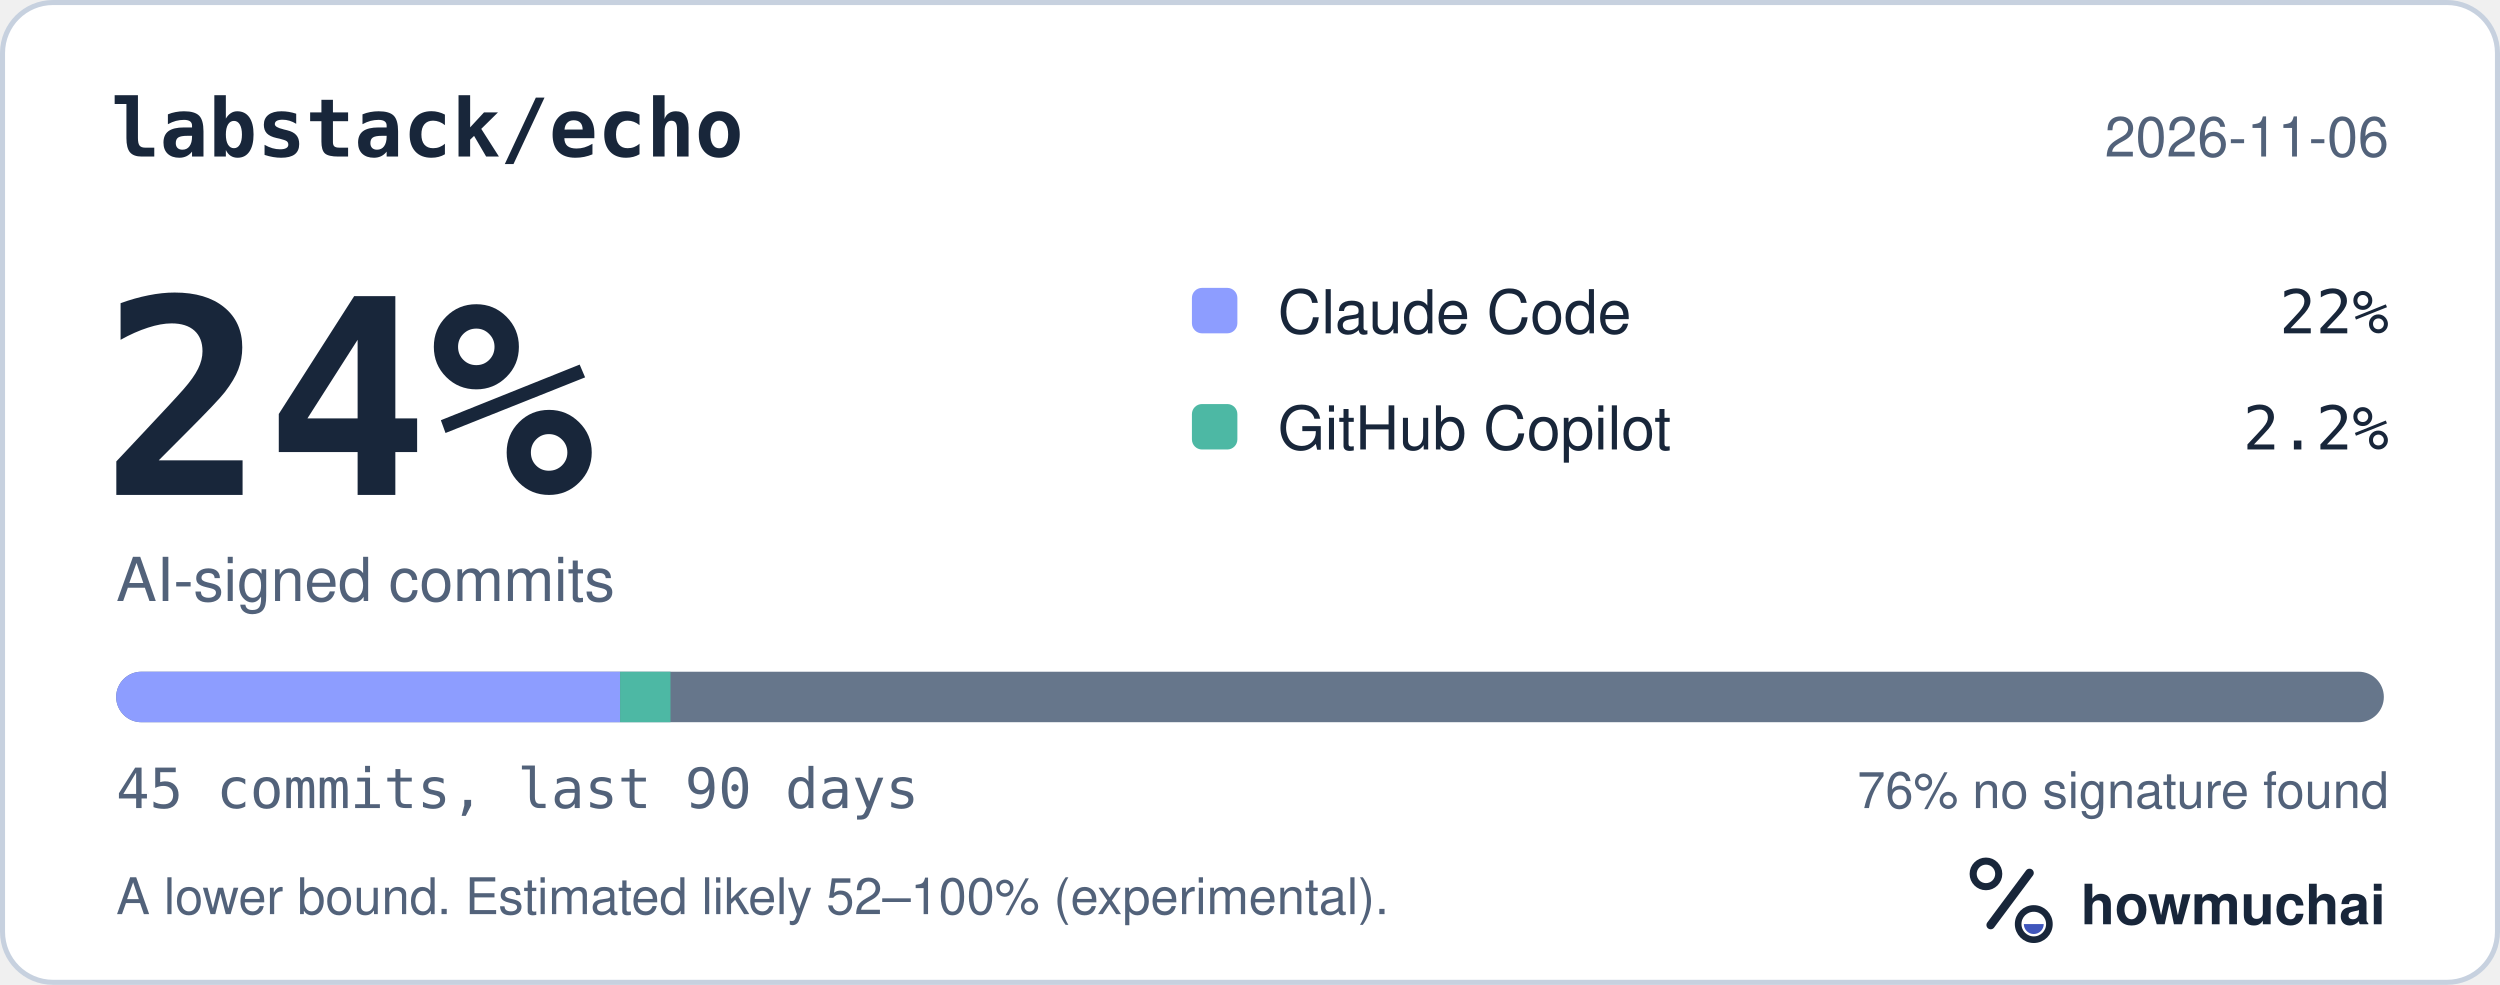
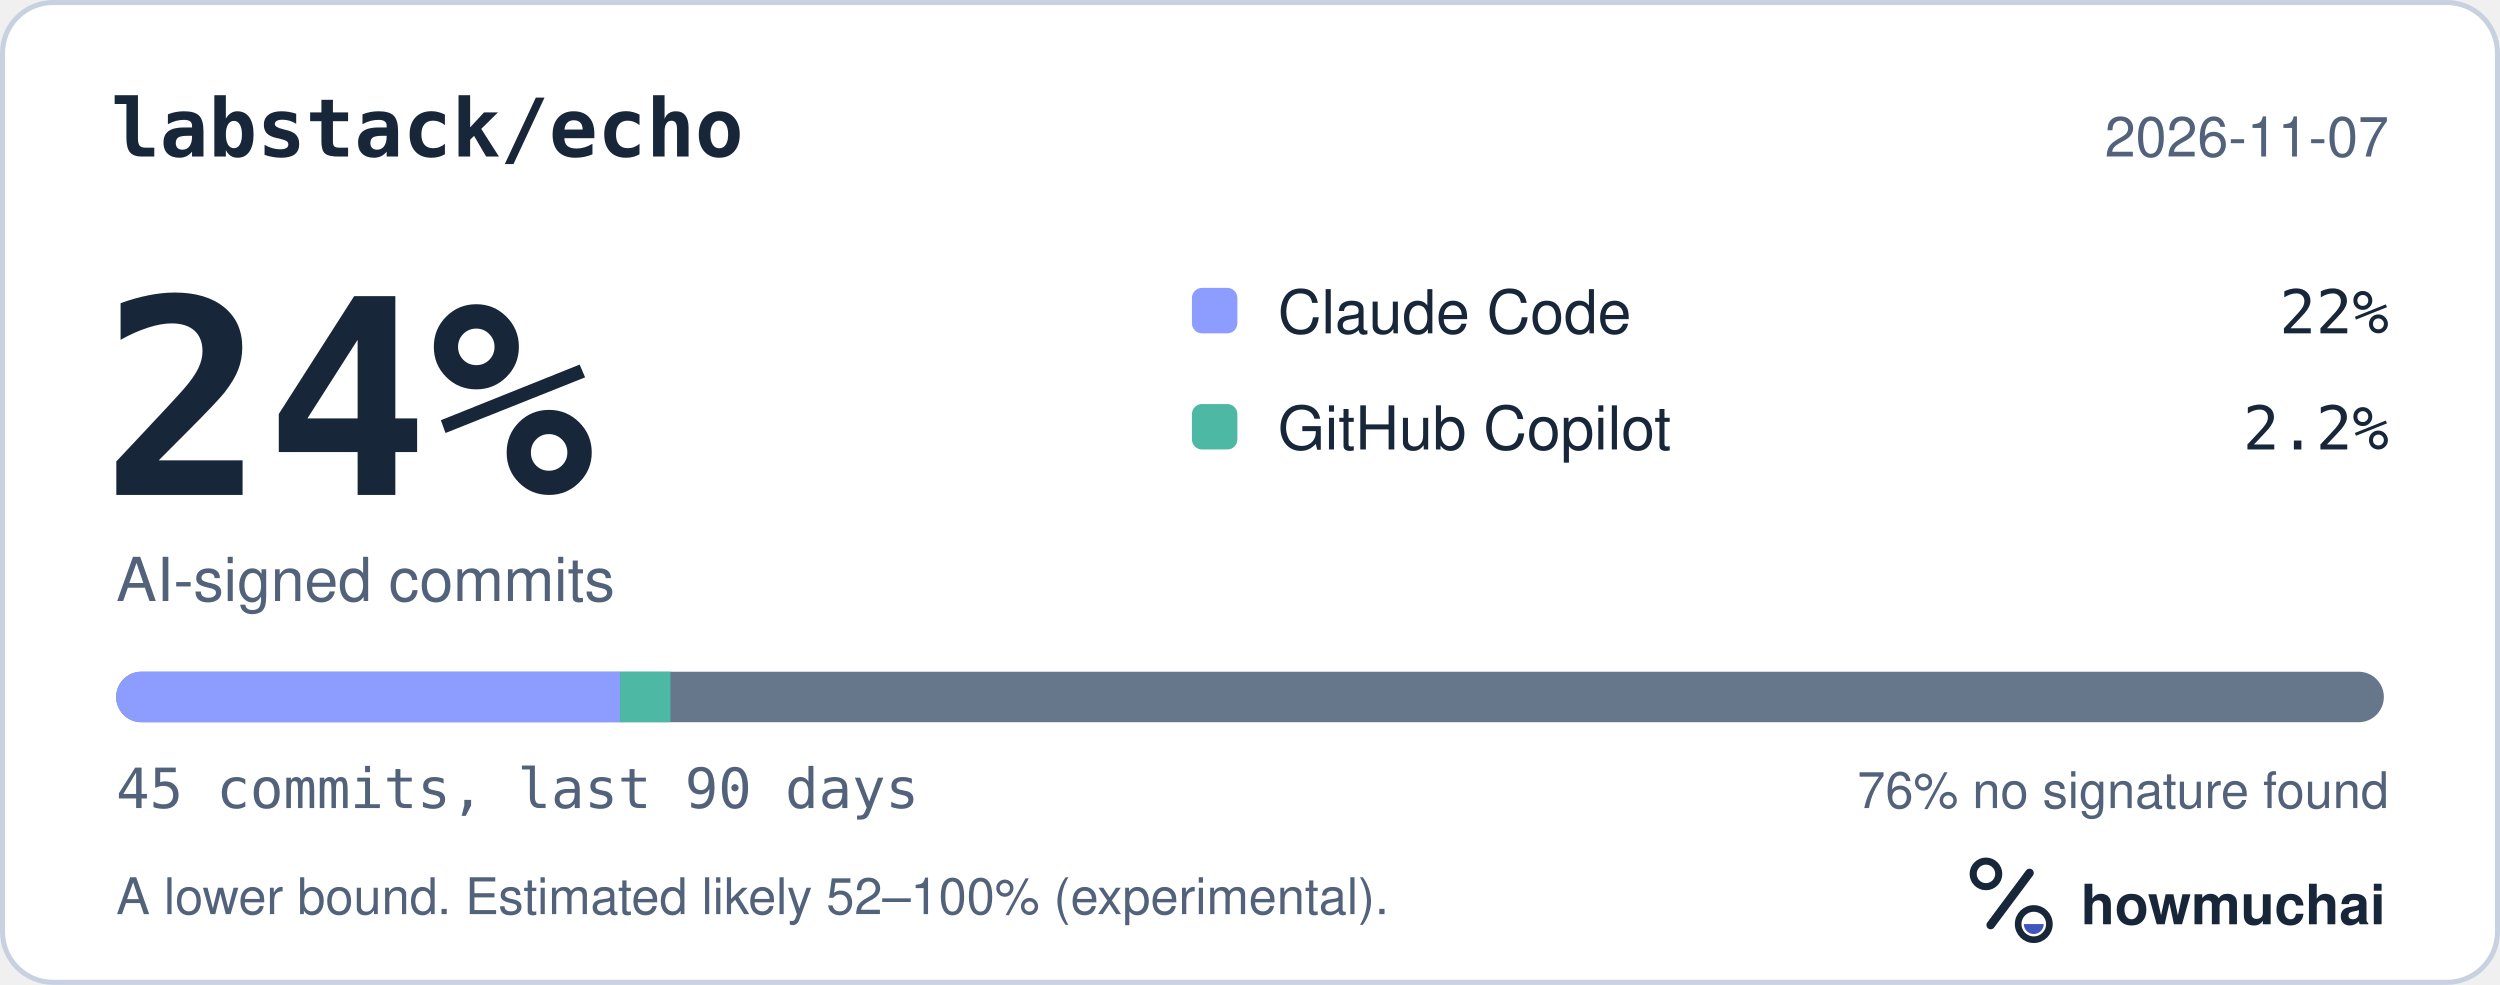
<svg xmlns="http://www.w3.org/2000/svg" width="495" height="195" viewBox="0 0 495 195" role="img" aria-labelledby="hm-t hm-d">
  <rect x="0.5" y="0.5" width="494" height="194" rx="10" fill="#FFFFFF" stroke="#C7D1DF" />
  <text x="22" y="31" fill="#18263A" font-family="ui-monospace, SF Mono, Menlo, Consolas, IBM Plex Mono, monospace" font-size="16" font-weight="600">labstack/echo</text>
-   <text x="473" y="31" fill="#52627A" font-family="-apple-system, BlinkMacSystemFont, Segoe UI, Helvetica, Arial, Fira Sans, sans-serif" font-size="11" text-anchor="end">2026-11-06</text>
+   <text x="473" y="31" fill="#52627A" font-family="-apple-system, BlinkMacSystemFont, Segoe UI, Helvetica, Arial, Fira Sans, sans-serif" font-size="11" text-anchor="end">2026-11-07</text>
  <text x="20" y="98" fill="#18263A" font-family="ui-monospace, SF Mono, Menlo, Consolas, IBM Plex Mono, monospace" font-size="54" font-weight="700">24%</text>
  <text x="23" y="119" fill="#52627A" font-family="-apple-system, BlinkMacSystemFont, Segoe UI, Helvetica, Arial, Fira Sans, sans-serif" font-size="12">AI-signed commits</text>
  <rect x="236" y="57" width="9" height="9" rx="2" fill="#8D9DFF" />
  <text x="253" y="66" fill="#18263A" font-family="-apple-system, BlinkMacSystemFont, Segoe UI, Helvetica, Arial, Fira Sans, sans-serif" font-size="12">Claude Code</text>
  <text x="473" y="66" fill="#18263A" font-family="ui-monospace, SF Mono, Menlo, Consolas, IBM Plex Mono, monospace" font-size="12" text-anchor="end">22%</text>
  <rect x="236" y="80" width="9" height="9" rx="2" fill="#4DB8A4" />
  <text x="253" y="89" fill="#18263A" font-family="-apple-system, BlinkMacSystemFont, Segoe UI, Helvetica, Arial, Fira Sans, sans-serif" font-size="12">GitHub Copilot</text>
  <text x="473" y="89" fill="#18263A" font-family="ui-monospace, SF Mono, Menlo, Consolas, IBM Plex Mono, monospace" font-size="12" text-anchor="end">2.2%</text>
  <defs>
    <clipPath id="hm-bar">
      <rect x="23" y="133" width="449" height="10" rx="5" />
    </clipPath>
  </defs>
  <rect x="23" y="133" width="449" height="10" rx="5" fill="#66768B" />
  <g clip-path="url(#hm-bar)">
    <rect x="23.00" y="133" width="99.78" height="10" fill="#8D9DFF" />
    <rect x="122.78" y="133" width="9.98" height="10" fill="#4DB8A4" />
  </g>
  <text x="23" y="160" fill="#52627A" font-family="ui-monospace, SF Mono, Menlo, Consolas, IBM Plex Mono, monospace" font-size="11">45 commits, last 90 days</text>
  <text x="473" y="160" fill="#52627A" font-family="-apple-system, BlinkMacSystemFont, Segoe UI, Helvetica, Arial, Fira Sans, sans-serif" font-size="10" text-anchor="end">76% no signature found</text>
  <text x="23" y="181" fill="#52627A" font-family="-apple-system, BlinkMacSystemFont, Segoe UI, Helvetica, Arial, Fira Sans, sans-serif" font-size="10">A lower bound. Estimated likely 52–100% (experimental).</text>
  <g transform="translate(386 166) scale(0.046875)">
    <circle cx="154" cy="150" r="54" fill="none" stroke="#18263A" stroke-width="30" />
    <path d="M174 366 338 146" fill="none" stroke="#18263A" stroke-width="36" stroke-linecap="round" />
    <circle cx="356" cy="362" r="66" fill="none" stroke="#18263A" stroke-width="28" />
    <path d="M314 362a42 42 0 0 0 84 0Z" fill="#4056BC" />
  </g>
  <text x="412" y="183" fill="#18263A" font-family="-apple-system, BlinkMacSystemFont, Segoe UI, Helvetica, Arial, Fira Sans, sans-serif" font-size="11" font-weight="650">howmuchai</text>
</svg>
